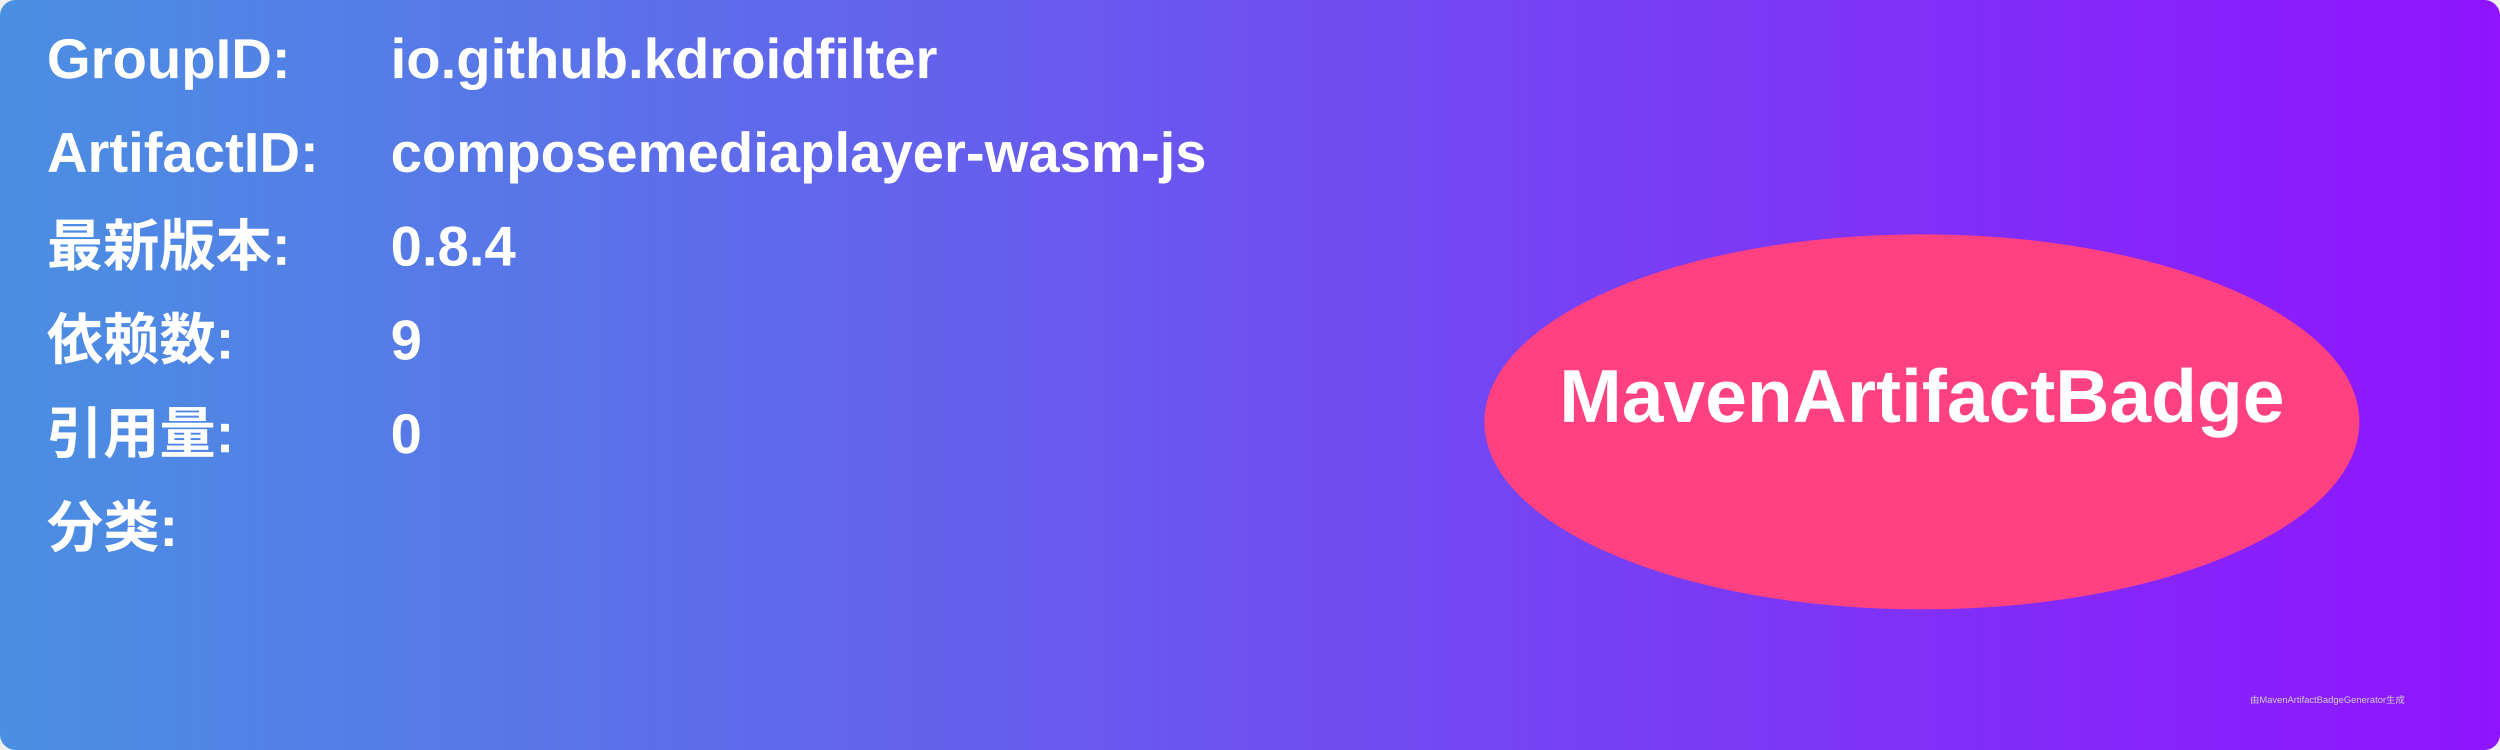
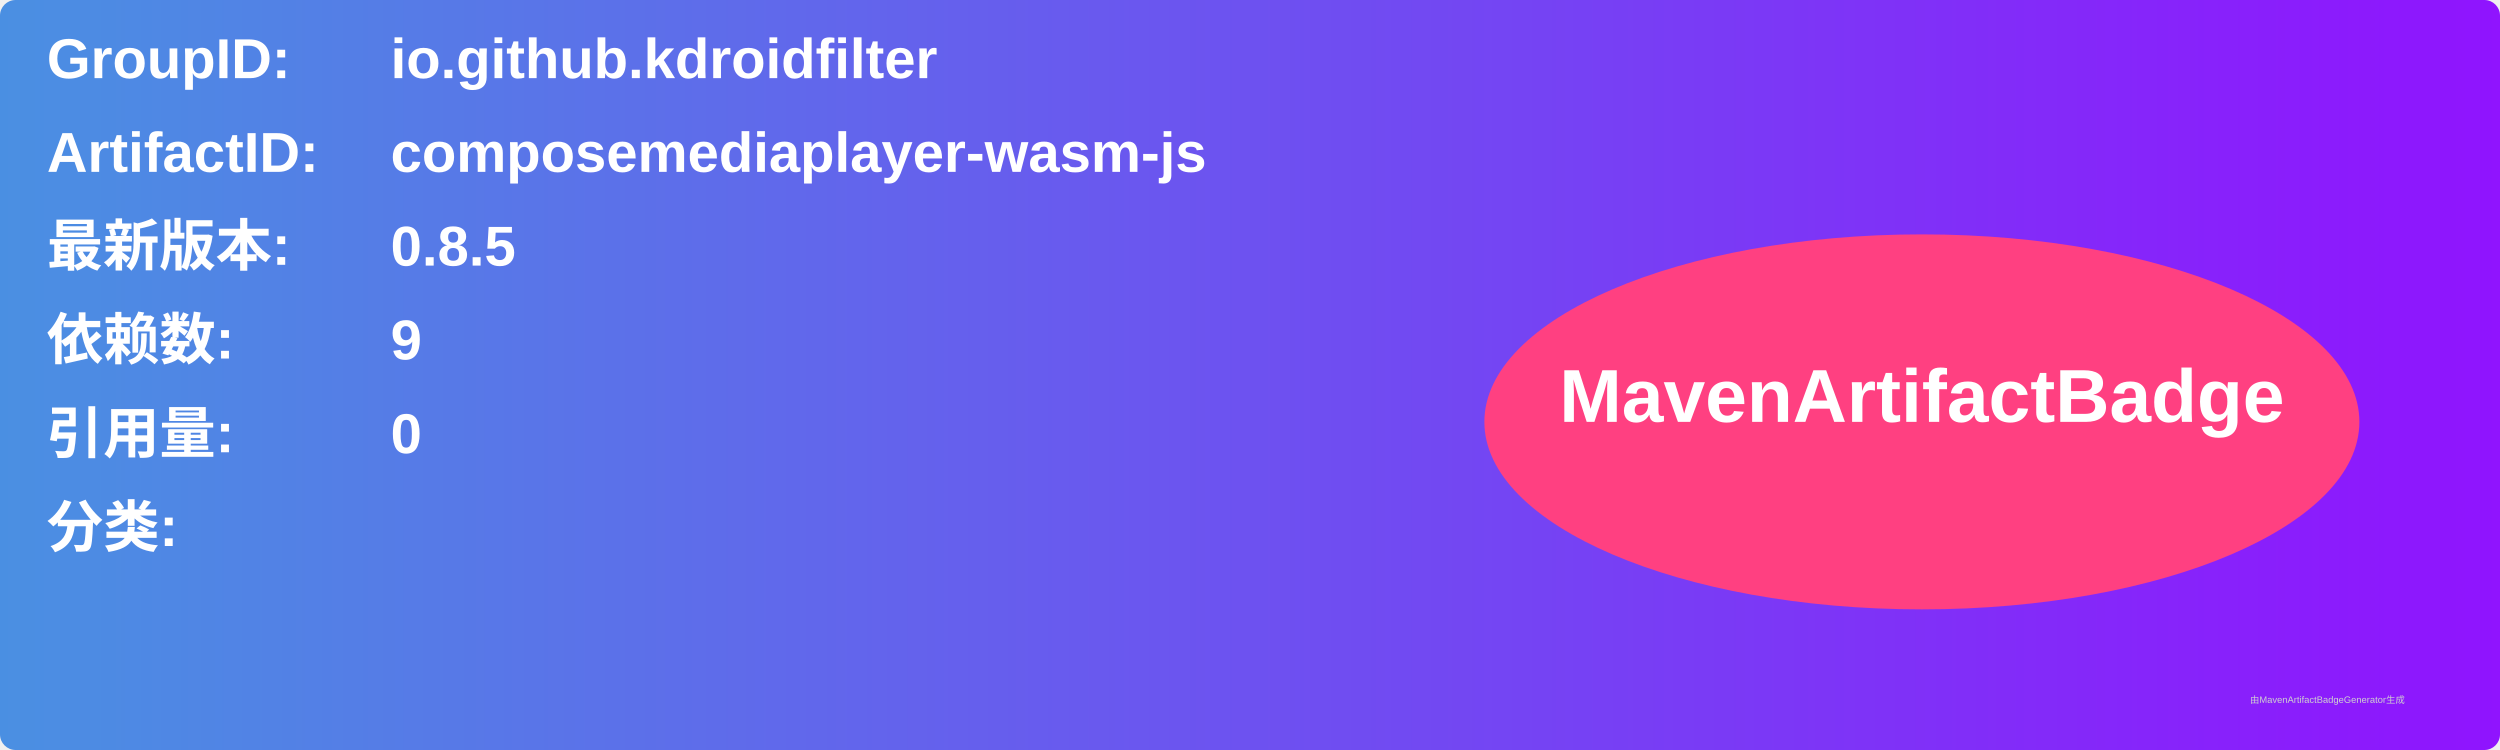
<svg xmlns="http://www.w3.org/2000/svg" width="800" height="240" viewBox="0 0 800 240">
  <linearGradient id="grad" x1="0%" y1="0%" x2="100%" y2="0%">
    <stop offset="0%" stop-color="#4a90e2" />
    <stop offset="100%" stop-color="#9013fe" />
  </linearGradient>
  <rect width="100%" height="100%" rx="5" ry="5" fill="url(#grad)" />
  <g transform="translate(15, 15)">
    <text x="0" y="10" font-family="Arial" font-size="18" fill="white" font-weight="bold" width="260">GroupID:</text>
    <text x="110" y="10" font-family="Arial" font-size="18" fill="white" font-weight="bold" width="460">io.github.kdroidfilter</text>
    <text x="0" y="40" font-family="Arial" font-size="18" fill="white" font-weight="bold" width="260">ArtifactID:</text>
    <text x="110" y="40" font-family="Arial" font-size="18" fill="white" font-weight="bold" width="460">composemediaplayer-wasm-js</text>
    <text x="0" y="70" font-family="Arial" font-size="18" fill="white" font-weight="bold">最新版本:</text>
    <text x="110" y="70" font-family="Arial" font-size="18" fill="white" font-weight="bold">
-       <tspan font-weight="bold">0.8.4</tspan>
+       <tspan font-weight="bold">0.8.5</tspan>
    </text>
    <text x="0" y="100" font-family="Arial" font-size="18" fill="white" font-weight="bold">依赖数: </text>
    <text x="110" y="100" font-family="Arial" font-size="18" fill="white">
      <tspan font-weight="bold">9</tspan>
    </text>
    <text x="0" y="130" font-family="Arial" font-size="18" fill="white" font-weight="bold">引用量: </text>
    <text x="110" y="130" font-family="Arial" font-size="18" fill="white">
      <tspan font-weight="bold">0</tspan>
    </text>
    <text x="0" y="160" font-family="Arial" font-size="18" fill="white" font-weight="bold">分类:</text>
    <text x="10" y="190" font-family="Arial" font-size="10" fill="white">
      <tspan font-weight="bold" />
    </text>
    <ellipse cx="600" cy="120" rx="140" ry="60" fill="#ff4081" />
    <text x="600" y="120" text-anchor="middle" font-family="Arial" font-size="24" fill="white" font-weight="bold">MavenArtifactBadge</text>
  </g>
  <text x="720" y="225" font-family="Arial" font-size="3" fill="#d0d0d0">由MavenArtifactBadgeGenerator生成</text>
</svg>
